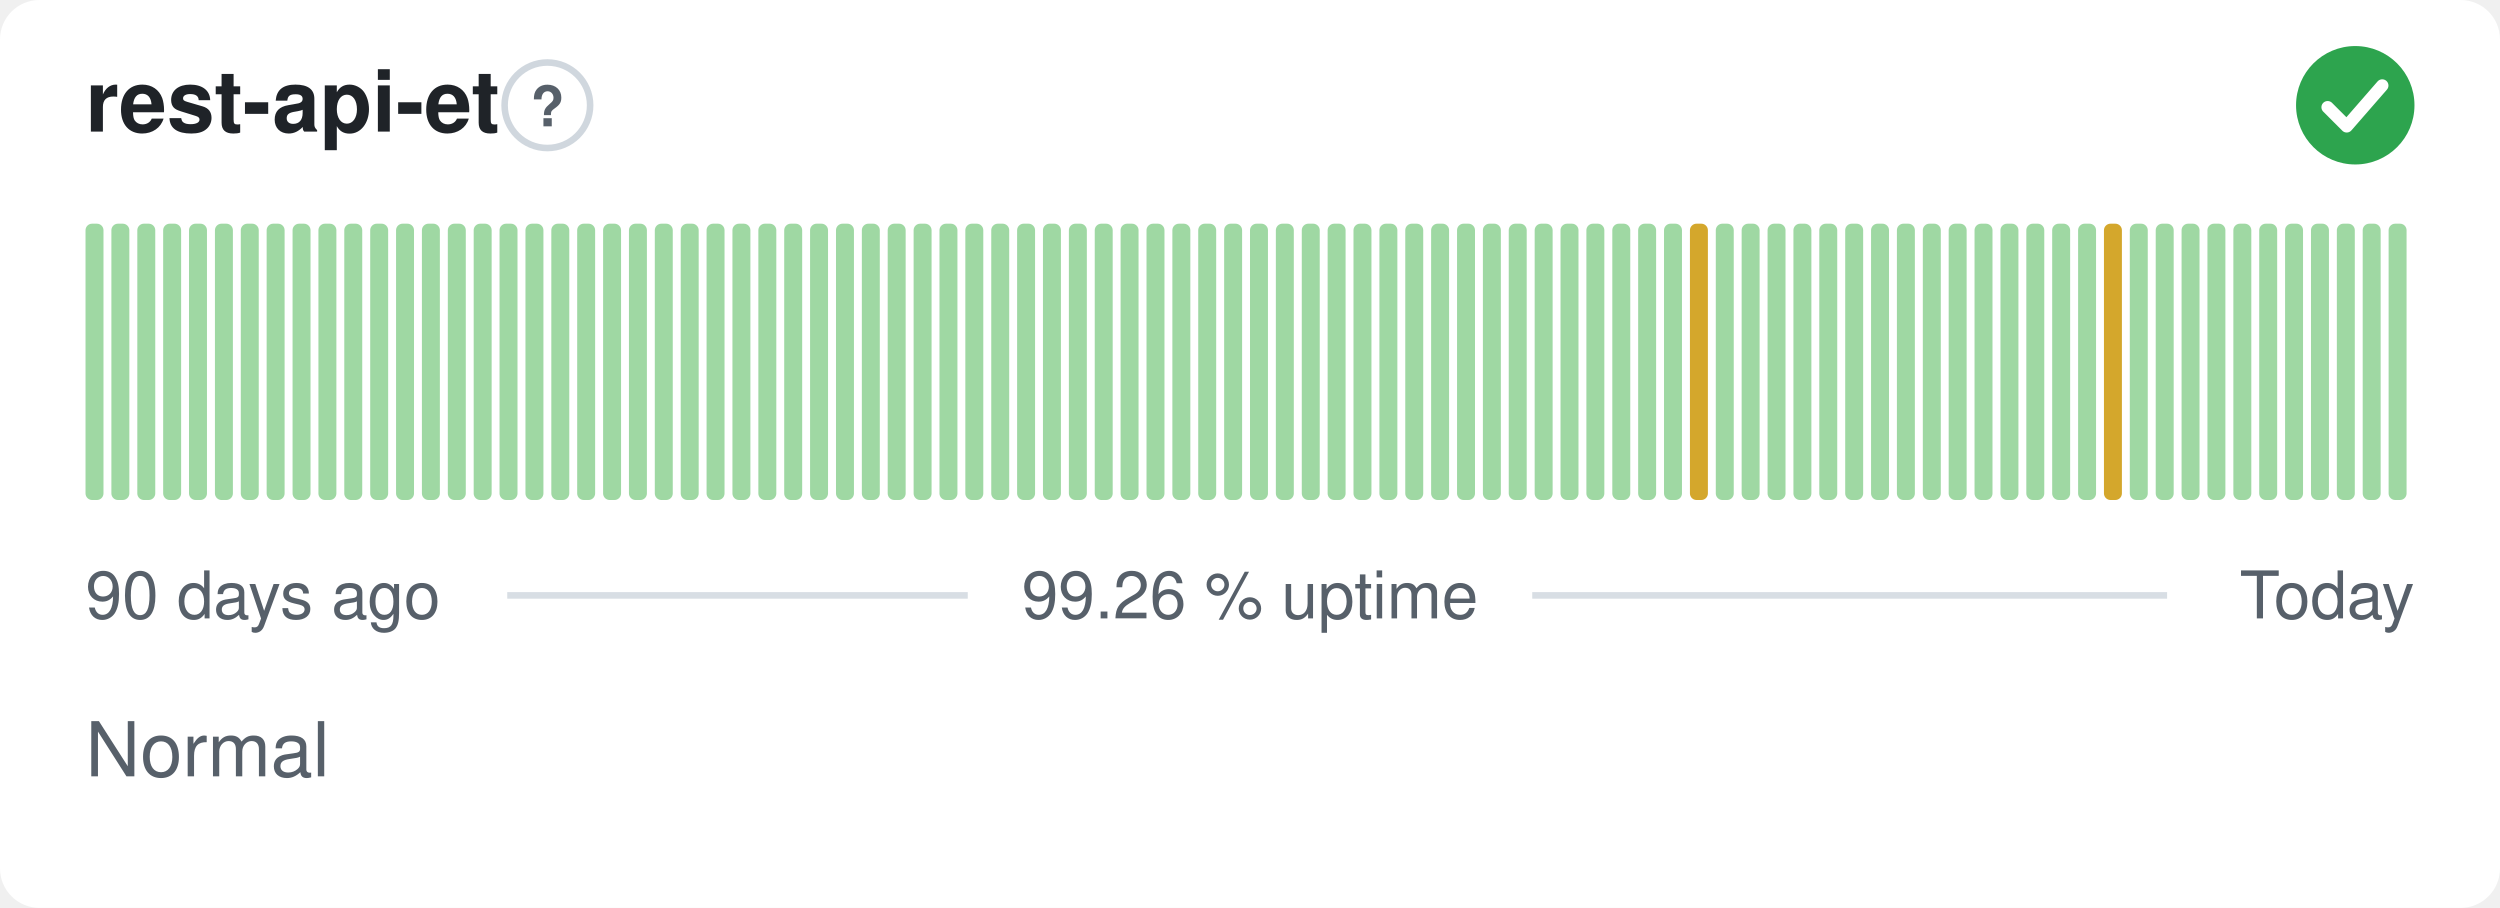
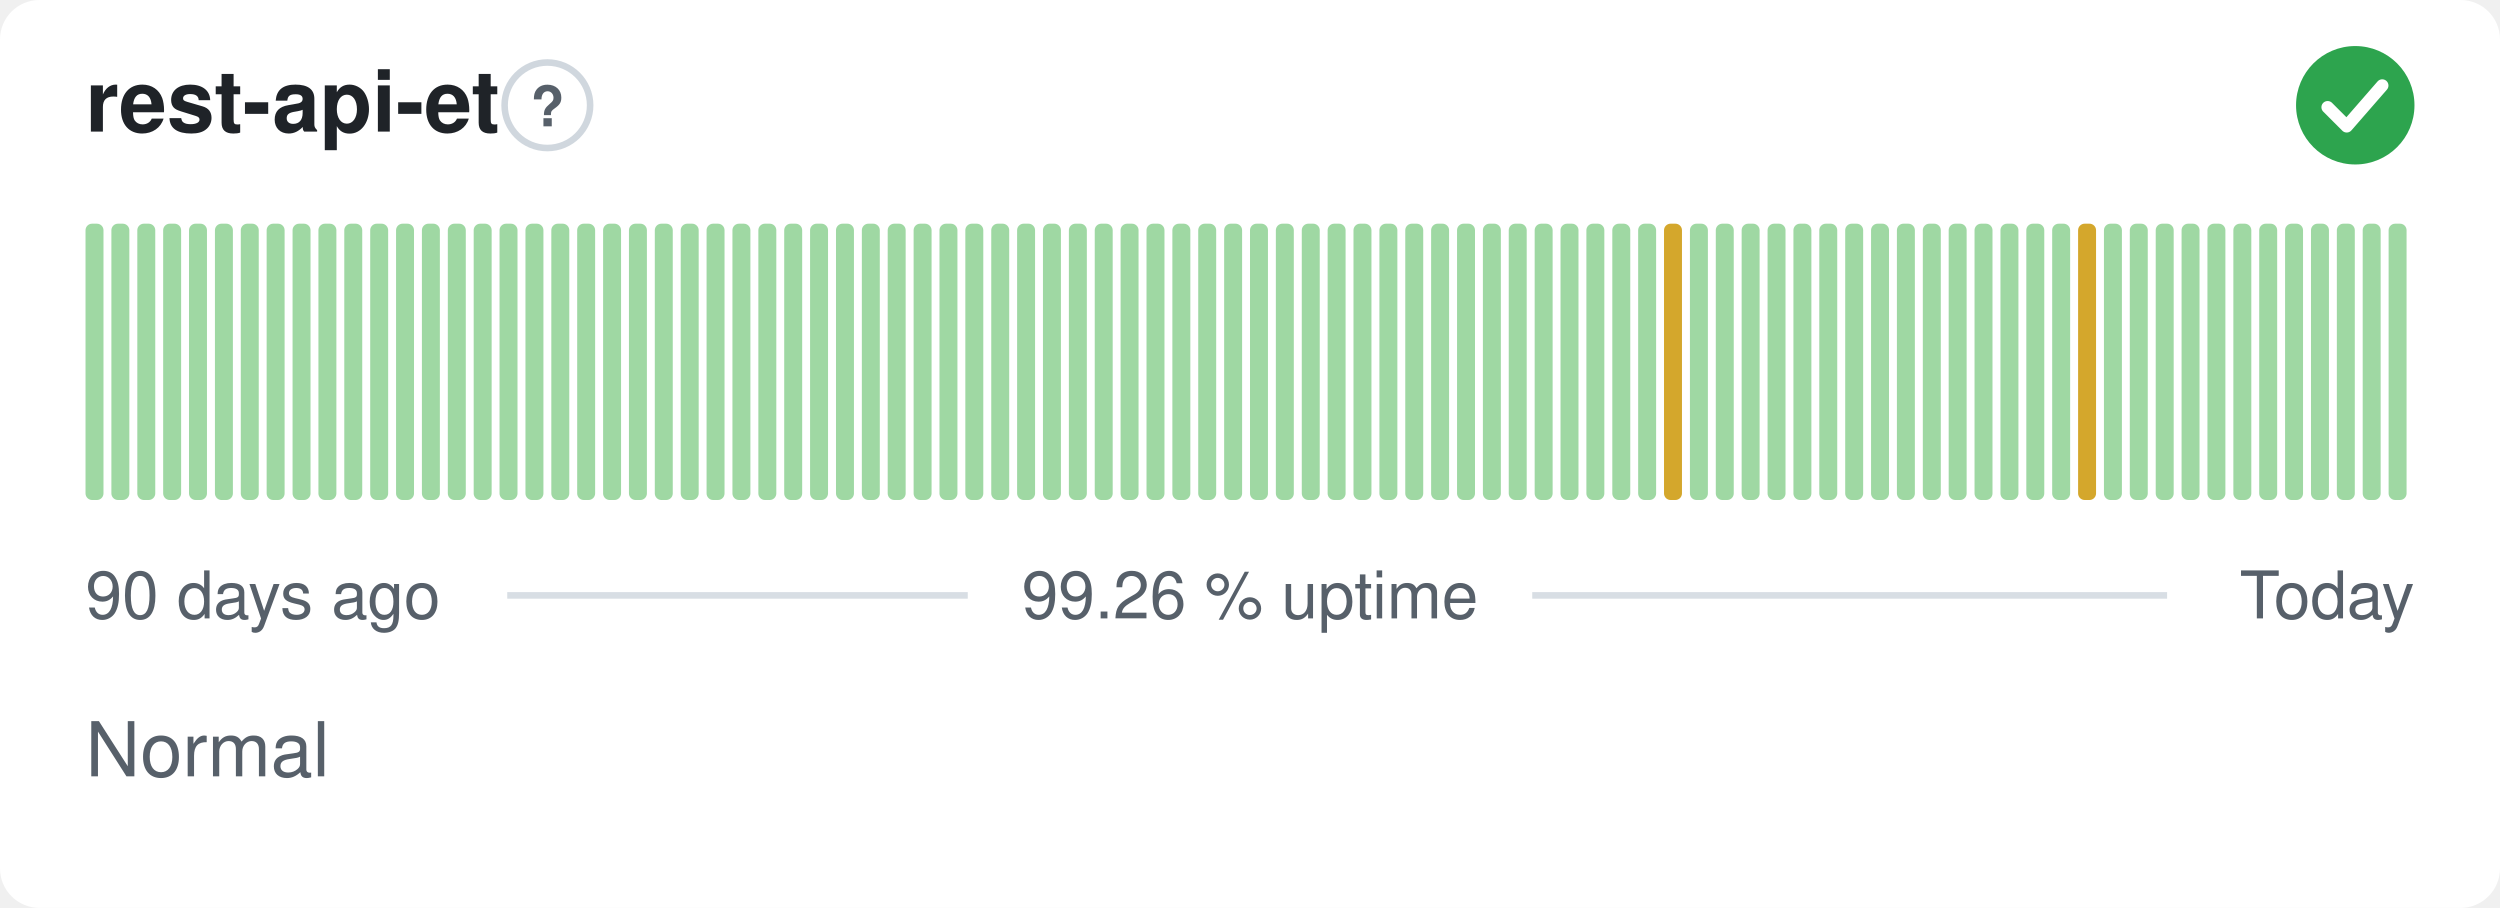
<svg xmlns="http://www.w3.org/2000/svg" width="380" height="138" viewBox="0 0 380 138" role="img" aria-label="rest-api-et: Normal, 99.26 % uptime over the last 90 days" font-family="-apple-system,BlinkMacSystemFont,'Segoe UI',Helvetica,Arial,sans-serif">
  <style>
    @media (prefers-color-scheme: dark) {
      .bg { fill: #0d1117 }
      .title { fill: #e6edf3 }
      .muted { fill: #8b949e }
      .hint { stroke: #30363d }
      .rule { stroke: #30363d }
      .nodata { fill: #21262d }
    }
  </style>
  <rect class="bg" width="380" height="138" rx="6" fill="#ffffff" />
  <text class="title" x="13" y="20" font-size="13" font-weight="600" fill="#1f2328">rest-api-et</text>
  <circle class="hint" cx="83.2" cy="16" r="6.5" fill="none" stroke="#d0d7de" stroke-width="1" />
  <text class="muted" x="83.2" y="19.2" text-anchor="middle" font-size="8.5" font-weight="700" fill="#57606a">?</text>
  <circle cx="358" cy="16" r="9" fill="#2da44e" />
  <path d="M353.80 16.30l2.90 2.90 5.40 -6.20" fill="none" stroke="#fff" stroke-width="1.89" stroke-linecap="round" stroke-linejoin="round" />
  <rect x="13.00" y="34.00" width="2.73" height="42.00" rx="1" fill="#9fd8a3" />
  <rect x="16.93" y="34.00" width="2.73" height="42.00" rx="1" fill="#9fd8a3" />
  <rect x="20.87" y="34.00" width="2.73" height="42.00" rx="1" fill="#9fd8a3" />
  <rect x="24.80" y="34.00" width="2.73" height="42.00" rx="1" fill="#9fd8a3" />
  <rect x="28.73" y="34.00" width="2.73" height="42.00" rx="1" fill="#9fd8a3" />
  <rect x="32.67" y="34.00" width="2.73" height="42.00" rx="1" fill="#9fd8a3" />
  <rect x="36.60" y="34.00" width="2.73" height="42.00" rx="1" fill="#9fd8a3" />
  <rect x="40.53" y="34.00" width="2.73" height="42.00" rx="1" fill="#9fd8a3" />
  <rect x="44.47" y="34.00" width="2.73" height="42.00" rx="1" fill="#9fd8a3" />
  <rect x="48.40" y="34.00" width="2.73" height="42.00" rx="1" fill="#9fd8a3" />
  <rect x="52.33" y="34.00" width="2.73" height="42.00" rx="1" fill="#9fd8a3" />
  <rect x="56.27" y="34.00" width="2.73" height="42.00" rx="1" fill="#9fd8a3" />
  <rect x="60.20" y="34.00" width="2.73" height="42.00" rx="1" fill="#9fd8a3" />
  <rect x="64.13" y="34.00" width="2.73" height="42.00" rx="1" fill="#9fd8a3" />
  <rect x="68.07" y="34.00" width="2.73" height="42.00" rx="1" fill="#9fd8a3" />
  <rect x="72.00" y="34.00" width="2.73" height="42.00" rx="1" fill="#9fd8a3" />
  <rect x="75.93" y="34.00" width="2.73" height="42.00" rx="1" fill="#9fd8a3" />
  <rect x="79.87" y="34.00" width="2.73" height="42.00" rx="1" fill="#9fd8a3" />
  <rect x="83.80" y="34.00" width="2.73" height="42.00" rx="1" fill="#9fd8a3" />
  <rect x="87.73" y="34.00" width="2.73" height="42.00" rx="1" fill="#9fd8a3" />
  <rect x="91.67" y="34.00" width="2.73" height="42.00" rx="1" fill="#9fd8a3" />
  <rect x="95.60" y="34.00" width="2.73" height="42.00" rx="1" fill="#9fd8a3" />
  <rect x="99.53" y="34.00" width="2.73" height="42.00" rx="1" fill="#9fd8a3" />
  <rect x="103.47" y="34.00" width="2.73" height="42.00" rx="1" fill="#9fd8a3" />
  <rect x="107.40" y="34.00" width="2.73" height="42.00" rx="1" fill="#9fd8a3" />
  <rect x="111.33" y="34.00" width="2.73" height="42.00" rx="1" fill="#9fd8a3" />
  <rect x="115.27" y="34.00" width="2.73" height="42.00" rx="1" fill="#9fd8a3" />
  <rect x="119.20" y="34.00" width="2.73" height="42.00" rx="1" fill="#9fd8a3" />
  <rect x="123.13" y="34.00" width="2.73" height="42.00" rx="1" fill="#9fd8a3" />
  <rect x="127.07" y="34.00" width="2.73" height="42.00" rx="1" fill="#9fd8a3" />
  <rect x="131.00" y="34.00" width="2.73" height="42.00" rx="1" fill="#9fd8a3" />
  <rect x="134.93" y="34.00" width="2.73" height="42.00" rx="1" fill="#9fd8a3" />
  <rect x="138.87" y="34.00" width="2.73" height="42.00" rx="1" fill="#9fd8a3" />
  <rect x="142.80" y="34.00" width="2.73" height="42.00" rx="1" fill="#9fd8a3" />
  <rect x="146.73" y="34.00" width="2.73" height="42.00" rx="1" fill="#9fd8a3" />
  <rect x="150.67" y="34.00" width="2.73" height="42.00" rx="1" fill="#9fd8a3" />
  <rect x="154.60" y="34.00" width="2.73" height="42.00" rx="1" fill="#9fd8a3" />
  <rect x="158.53" y="34.00" width="2.73" height="42.00" rx="1" fill="#9fd8a3" />
  <rect x="162.47" y="34.00" width="2.73" height="42.00" rx="1" fill="#9fd8a3" />
  <rect x="166.40" y="34.00" width="2.73" height="42.00" rx="1" fill="#9fd8a3" />
  <rect x="170.33" y="34.00" width="2.73" height="42.00" rx="1" fill="#9fd8a3" />
  <rect x="174.27" y="34.00" width="2.73" height="42.00" rx="1" fill="#9fd8a3" />
  <rect x="178.20" y="34.00" width="2.73" height="42.00" rx="1" fill="#9fd8a3" />
  <rect x="182.13" y="34.00" width="2.73" height="42.00" rx="1" fill="#9fd8a3" />
  <rect x="186.07" y="34.00" width="2.73" height="42.00" rx="1" fill="#9fd8a3" />
  <rect x="190.00" y="34.00" width="2.73" height="42.00" rx="1" fill="#9fd8a3" />
  <rect x="193.93" y="34.00" width="2.73" height="42.00" rx="1" fill="#9fd8a3" />
  <rect x="197.87" y="34.00" width="2.73" height="42.00" rx="1" fill="#9fd8a3" />
  <rect x="201.80" y="34.00" width="2.73" height="42.00" rx="1" fill="#9fd8a3" />
  <rect x="205.73" y="34.00" width="2.73" height="42.00" rx="1" fill="#9fd8a3" />
  <rect x="209.67" y="34.00" width="2.73" height="42.00" rx="1" fill="#9fd8a3" />
  <rect x="213.60" y="34.00" width="2.73" height="42.00" rx="1" fill="#9fd8a3" />
  <rect x="217.53" y="34.00" width="2.73" height="42.00" rx="1" fill="#9fd8a3" />
  <rect x="221.47" y="34.00" width="2.73" height="42.00" rx="1" fill="#9fd8a3" />
  <rect x="225.40" y="34.00" width="2.73" height="42.00" rx="1" fill="#9fd8a3" />
  <rect x="229.33" y="34.00" width="2.73" height="42.00" rx="1" fill="#9fd8a3" />
  <rect x="233.27" y="34.00" width="2.73" height="42.00" rx="1" fill="#9fd8a3" />
  <rect x="237.20" y="34.00" width="2.73" height="42.00" rx="1" fill="#9fd8a3" />
  <rect x="241.13" y="34.00" width="2.73" height="42.00" rx="1" fill="#9fd8a3" />
  <rect x="245.07" y="34.00" width="2.73" height="42.00" rx="1" fill="#9fd8a3" />
  <rect x="249.00" y="34.00" width="2.73" height="42.00" rx="1" fill="#9fd8a3" />
-   <rect x="252.93" y="34.00" width="2.73" height="42.00" rx="1" fill="#9fd8a3" />
-   <rect x="256.87" y="34.00" width="2.73" height="42.00" rx="1" fill="#d4a72c" />
+   <rect x="252.93" y="34.00" width="2.73" height="42.00" rx="1" fill="#d4a72c" />
+   <rect x="256.87" y="34.00" width="2.73" height="42.00" rx="1" fill="#9fd8a3" />
  <rect x="260.80" y="34.00" width="2.73" height="42.00" rx="1" fill="#9fd8a3" />
  <rect x="264.73" y="34.00" width="2.73" height="42.00" rx="1" fill="#9fd8a3" />
  <rect x="268.67" y="34.00" width="2.73" height="42.00" rx="1" fill="#9fd8a3" />
  <rect x="272.60" y="34.00" width="2.73" height="42.00" rx="1" fill="#9fd8a3" />
  <rect x="276.53" y="34.00" width="2.73" height="42.00" rx="1" fill="#9fd8a3" />
  <rect x="280.47" y="34.00" width="2.73" height="42.00" rx="1" fill="#9fd8a3" />
  <rect x="284.40" y="34.00" width="2.73" height="42.00" rx="1" fill="#9fd8a3" />
  <rect x="288.33" y="34.00" width="2.73" height="42.00" rx="1" fill="#9fd8a3" />
  <rect x="292.27" y="34.00" width="2.73" height="42.00" rx="1" fill="#9fd8a3" />
  <rect x="296.20" y="34.00" width="2.73" height="42.00" rx="1" fill="#9fd8a3" />
  <rect x="300.13" y="34.00" width="2.73" height="42.00" rx="1" fill="#9fd8a3" />
  <rect x="304.07" y="34.00" width="2.73" height="42.00" rx="1" fill="#9fd8a3" />
  <rect x="308.00" y="34.00" width="2.73" height="42.00" rx="1" fill="#9fd8a3" />
  <rect x="311.93" y="34.00" width="2.73" height="42.00" rx="1" fill="#9fd8a3" />
-   <rect x="315.87" y="34.00" width="2.73" height="42.00" rx="1" fill="#9fd8a3" />
-   <rect x="319.80" y="34.00" width="2.73" height="42.00" rx="1" fill="#d4a72c" />
+   <rect x="315.87" y="34.00" width="2.73" height="42.00" rx="1" fill="#d4a72c" />
+   <rect x="319.80" y="34.00" width="2.73" height="42.00" rx="1" fill="#9fd8a3" />
  <rect x="323.73" y="34.00" width="2.73" height="42.00" rx="1" fill="#9fd8a3" />
  <rect x="327.67" y="34.00" width="2.73" height="42.00" rx="1" fill="#9fd8a3" />
  <rect x="331.60" y="34.00" width="2.73" height="42.00" rx="1" fill="#9fd8a3" />
  <rect x="335.53" y="34.00" width="2.73" height="42.00" rx="1" fill="#9fd8a3" />
  <rect x="339.47" y="34.00" width="2.73" height="42.00" rx="1" fill="#9fd8a3" />
  <rect x="343.40" y="34.00" width="2.73" height="42.00" rx="1" fill="#9fd8a3" />
  <rect x="347.33" y="34.00" width="2.73" height="42.00" rx="1" fill="#9fd8a3" />
  <rect x="351.27" y="34.00" width="2.73" height="42.00" rx="1" fill="#9fd8a3" />
  <rect x="355.20" y="34.00" width="2.73" height="42.00" rx="1" fill="#9fd8a3" />
  <rect x="359.13" y="34.00" width="2.73" height="42.00" rx="1" fill="#9fd8a3" />
  <rect x="363.07" y="34.00" width="2.73" height="42.00" rx="1" fill="#9fd8a3" />
  <text class="muted" x="13" y="94" font-size="10" fill="#57606a">90 days ago</text>
  <text class="muted" x="190" y="94" text-anchor="middle" font-size="10" fill="#57606a">99.26 % uptime</text>
  <text class="muted" x="367" y="94" text-anchor="end" font-size="10" fill="#57606a">Today</text>
  <line class="rule" x1="77.1" y1="90.5" x2="147.1" y2="90.5" stroke="#d8dee4" stroke-width="1" />
  <line class="rule" x1="232.9" y1="90.5" x2="329.4" y2="90.5" stroke="#d8dee4" stroke-width="1" />
  <text class="muted" x="13" y="118" font-size="11.5" fill="#57606a">Normal</text>
</svg>
